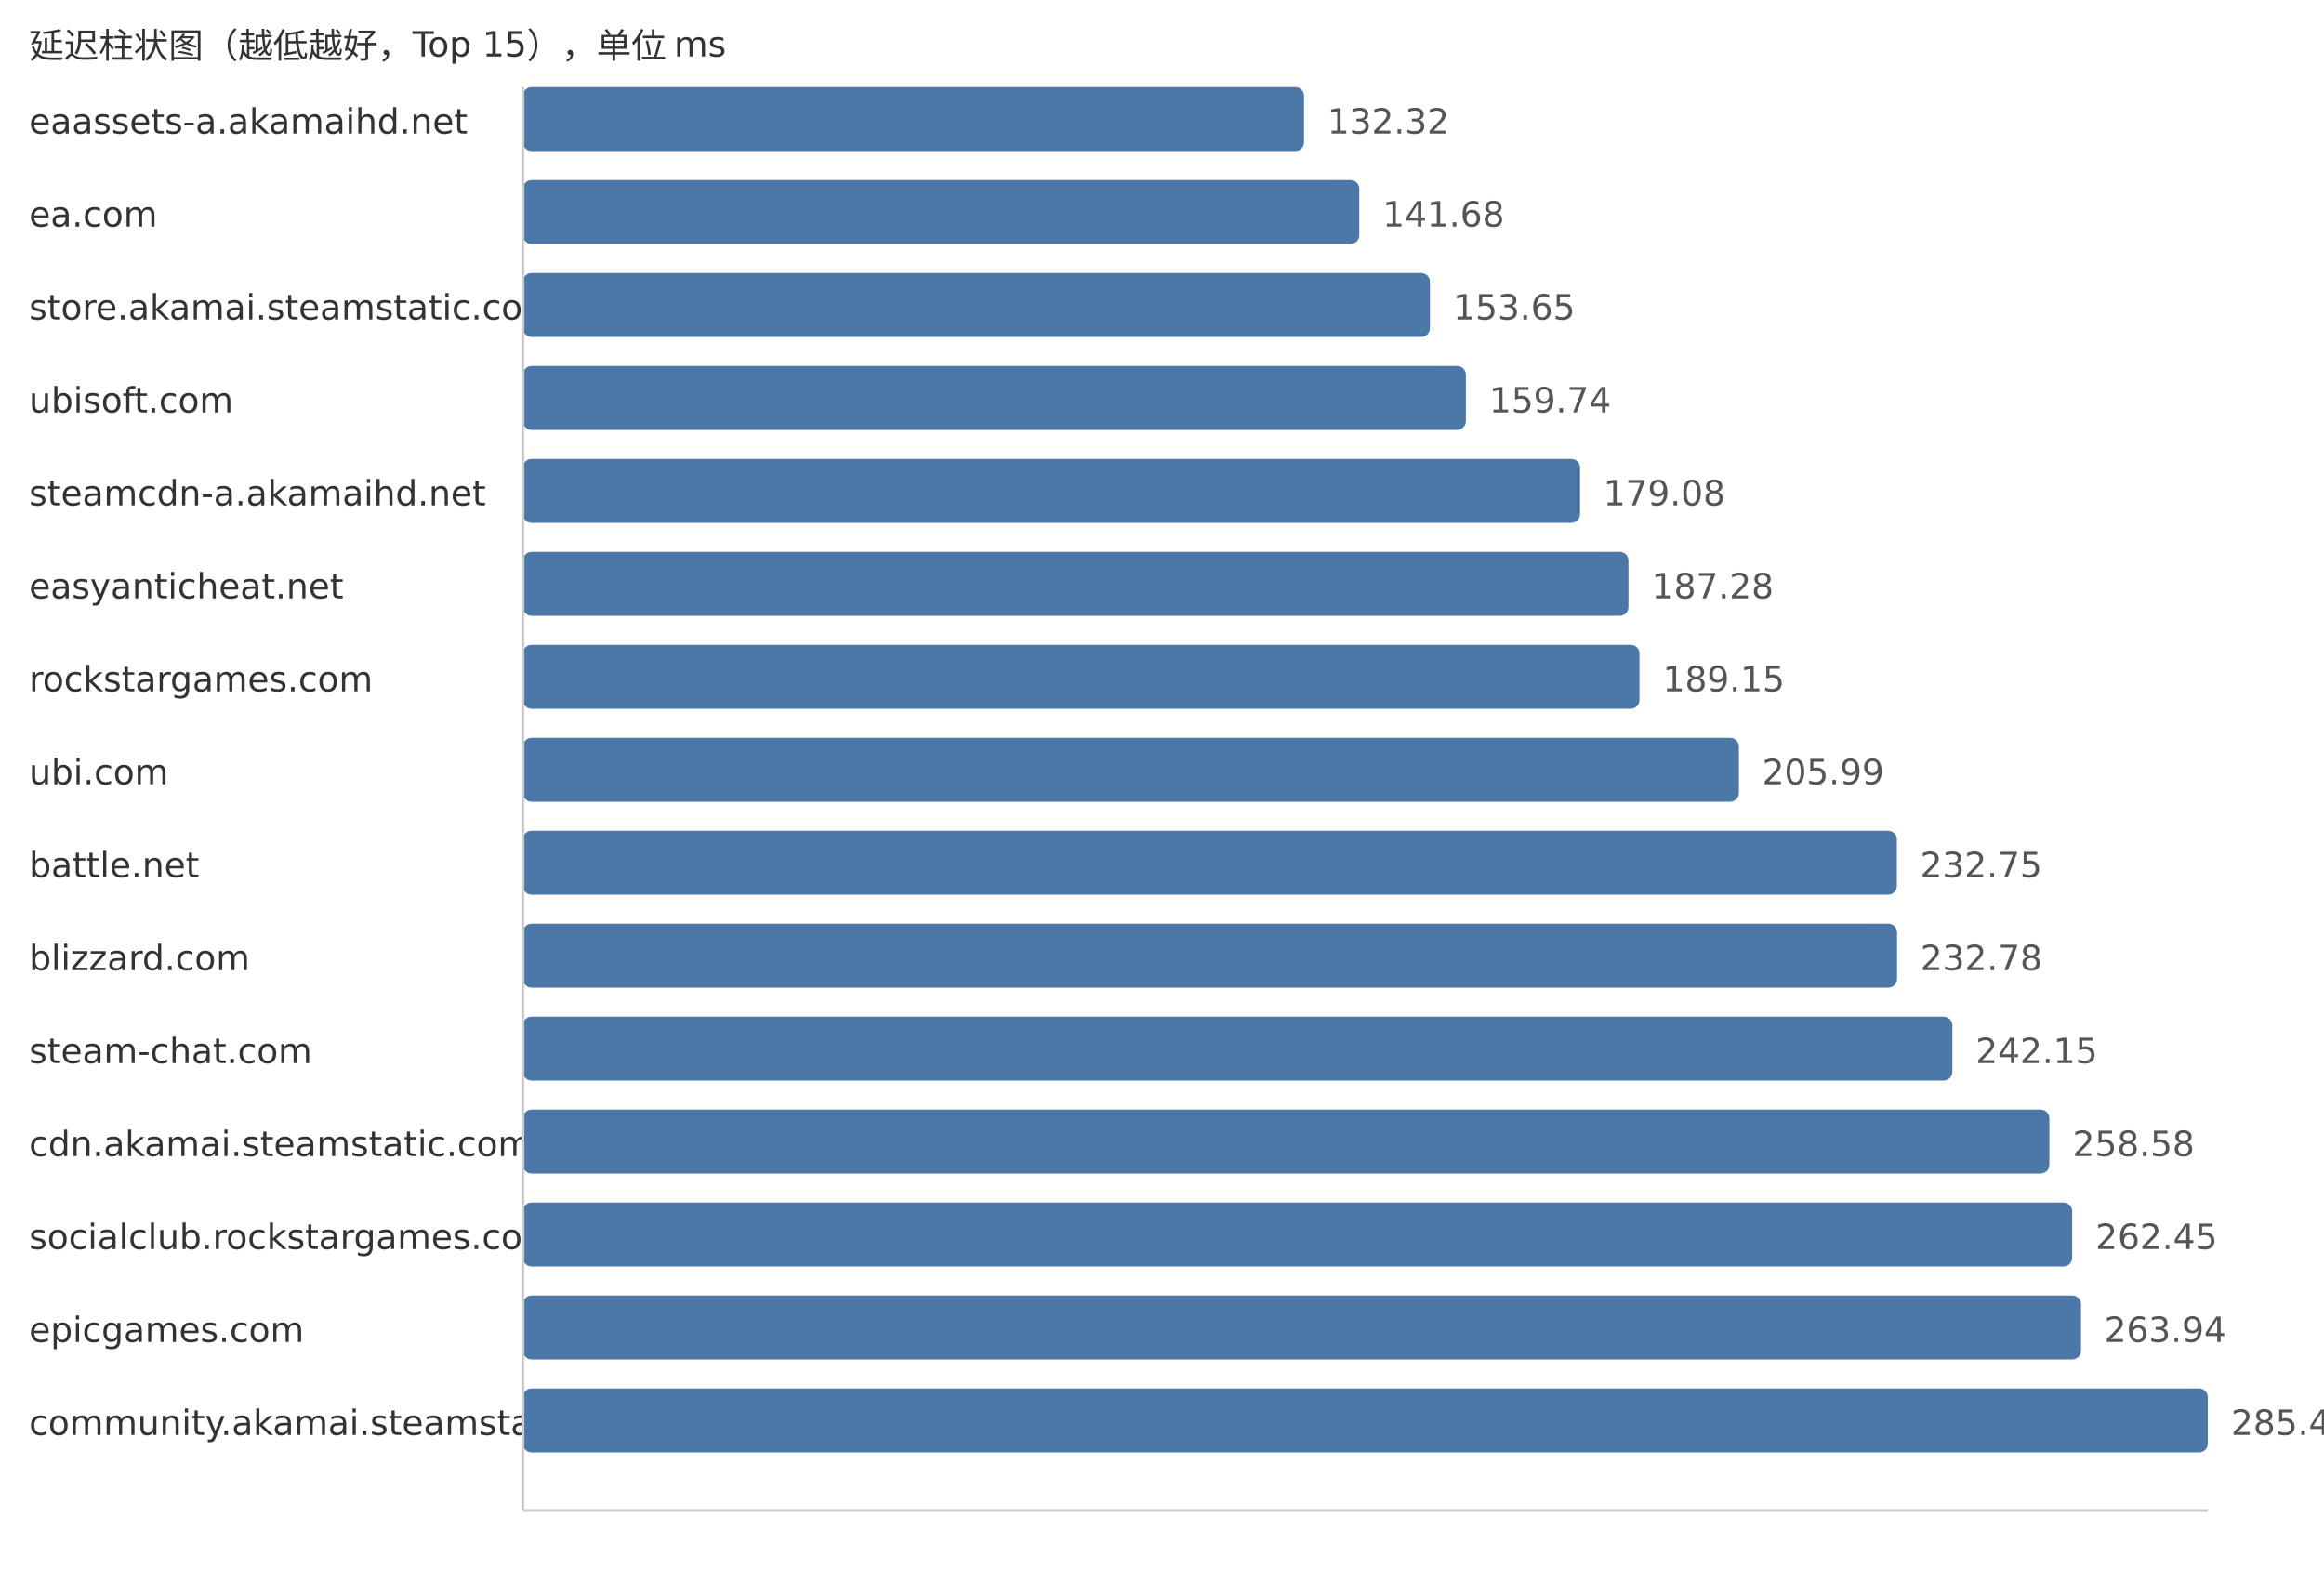
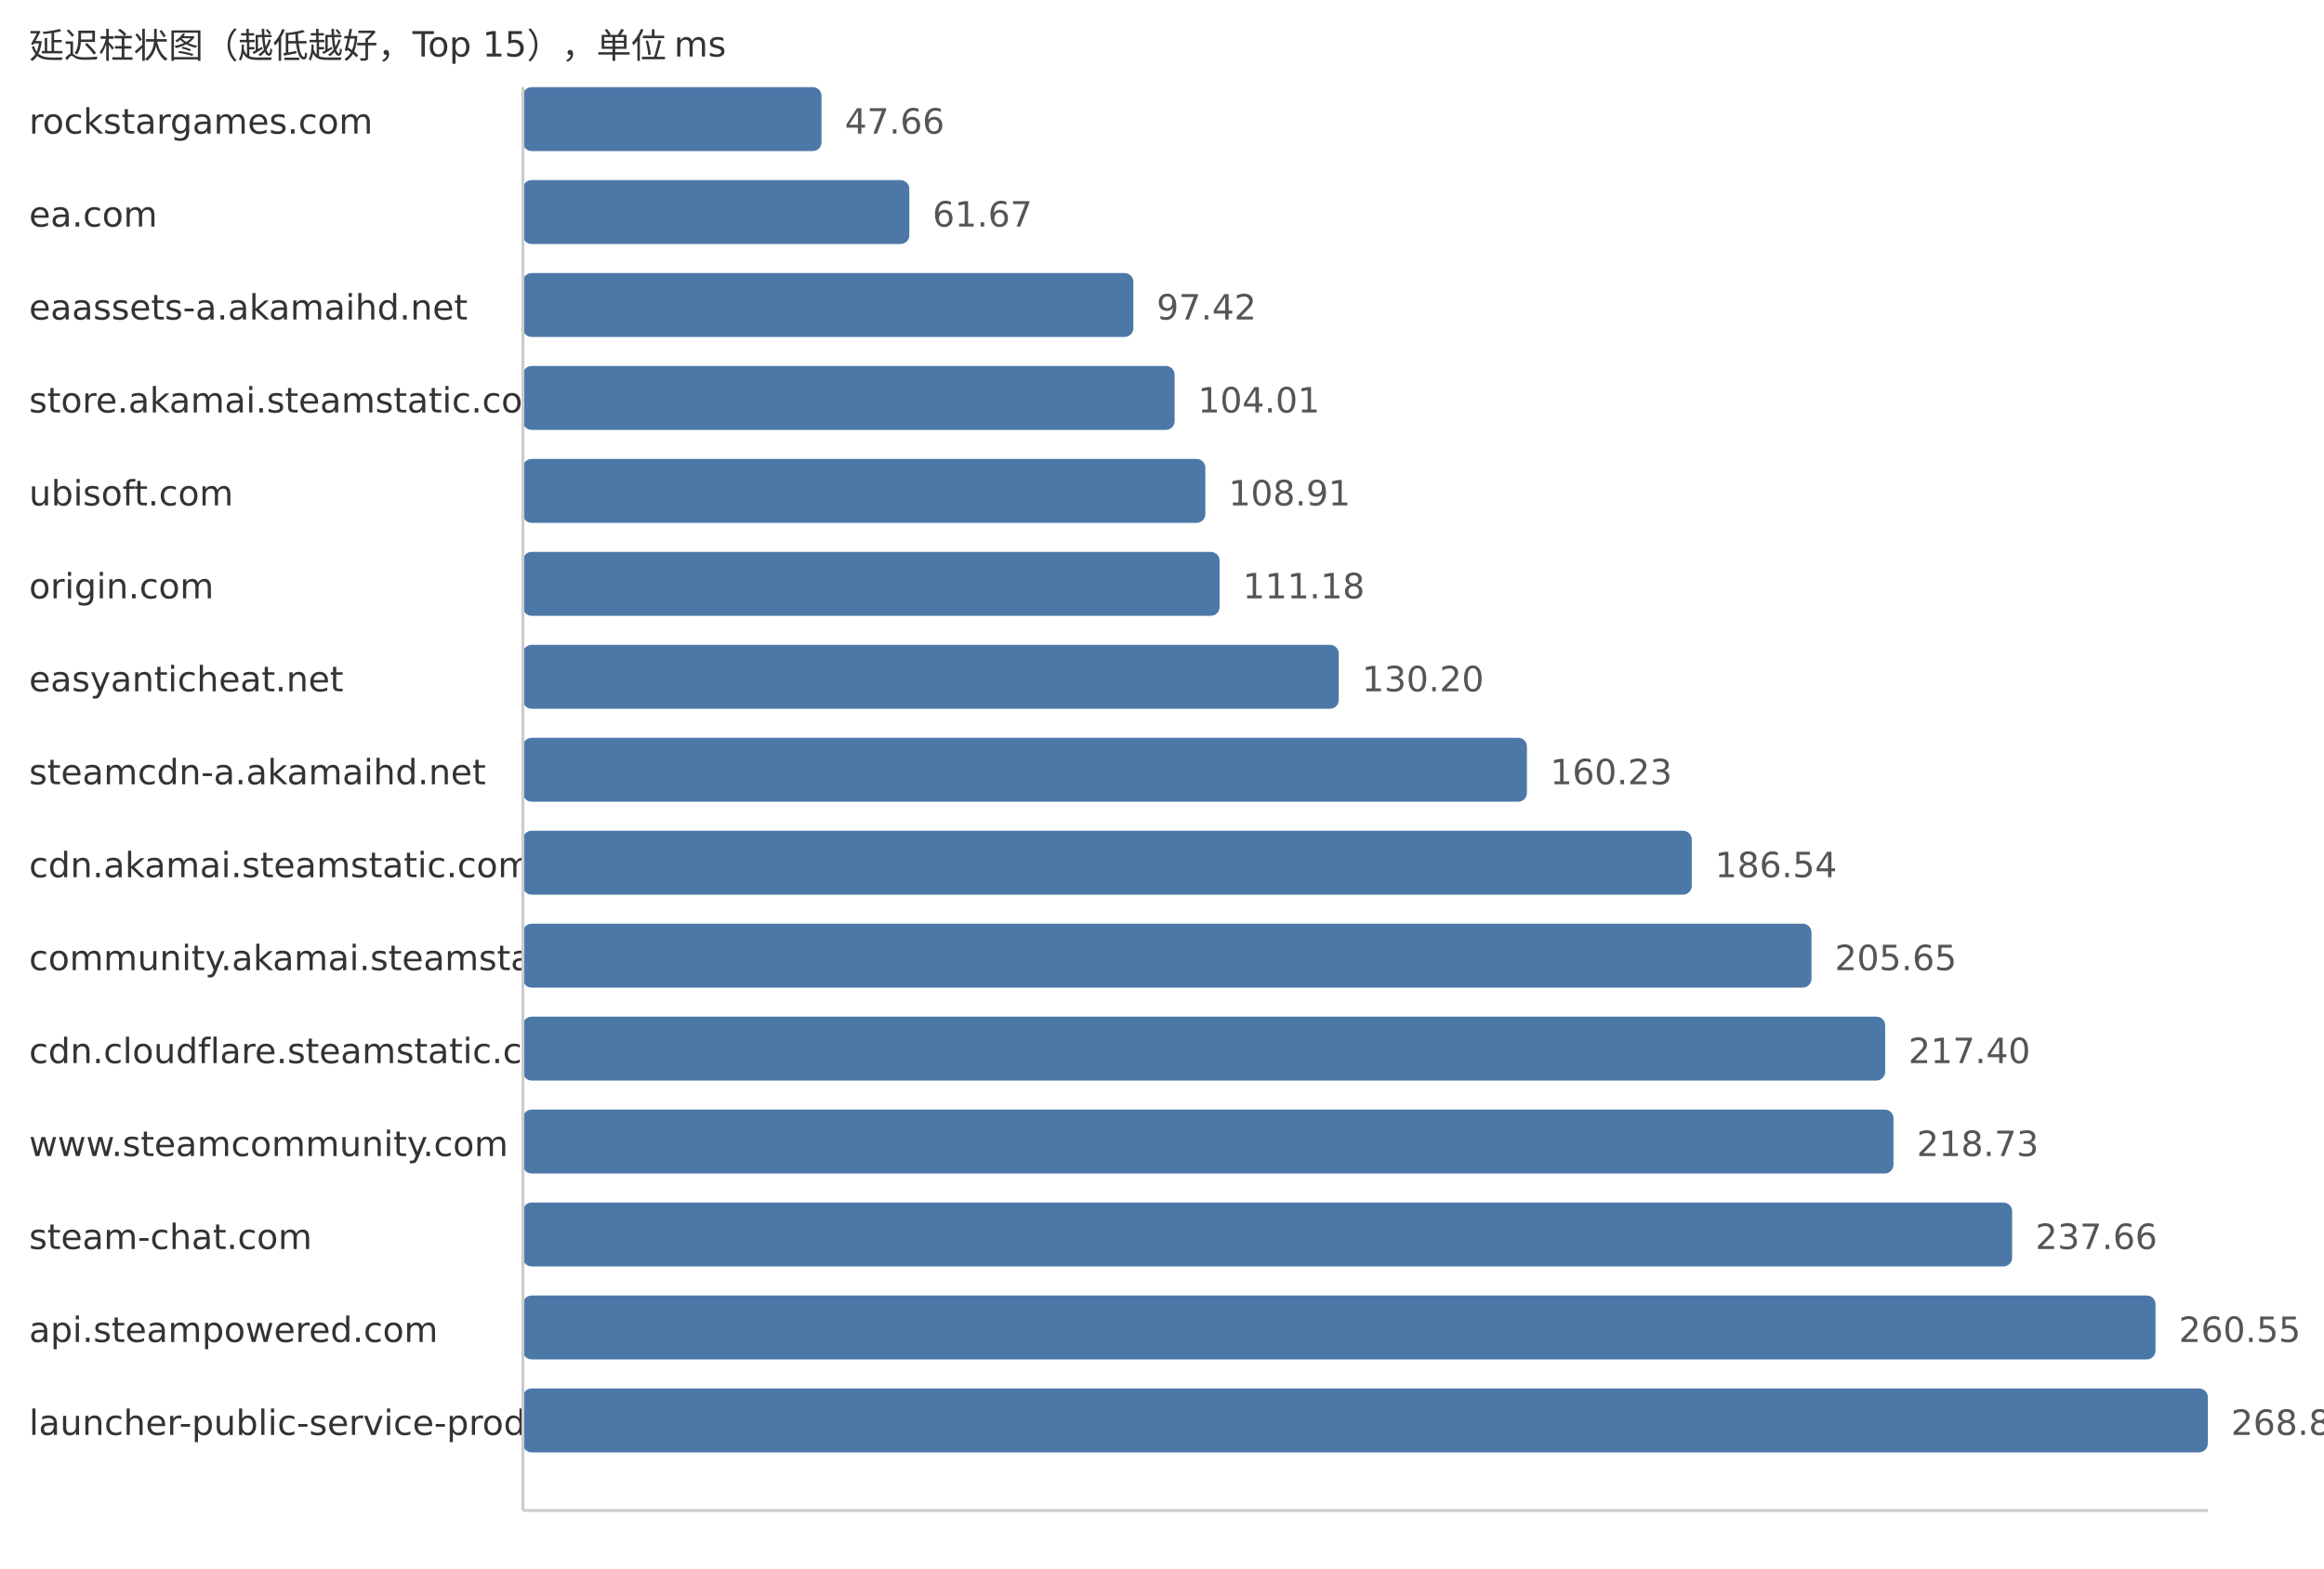
<svg xmlns="http://www.w3.org/2000/svg" width="800" height="540">
  <style> .label{font-family:DejaVu Sans,Verdana,Geneva,sans-serif;font-size:12px;fill:#333} .value{font-family:DejaVu Sans,Verdana,Geneva,sans-serif;font-size:12px;fill:#555} </style>
  <text x="10" y="20" class="label">延迟柱状图（越低越好，Top 15），单位 ms</text>
-   <text x="10" y="46" class="label">eaassets-a.akamaihd.net</text>
-   <rect x="180" y="30" width="268.89" height="22" fill="#4c78a8" rx="3" />
-   <text x="456.89" y="46" class="value">132.32</text>
+   <text x="10" y="46" class="label">rockstargames.com</text>
+   <rect x="180" y="30" width="102.8" height="22" fill="#4c78a8" rx="3" />
+   <text x="290.8" y="46" class="value">47.66</text>
  <text x="10" y="78" class="label">ea.com</text>
-   <rect x="180" y="62" width="287.91" height="22" fill="#4c78a8" rx="3" />
-   <text x="475.91" y="78" class="value">141.68</text>
-   <text x="10" y="110" class="label">store.akamai.steamstatic.com</text>
-   <rect x="180" y="94" width="312.23" height="22" fill="#4c78a8" rx="3" />
-   <text x="500.23" y="110" class="value">153.65</text>
-   <text x="10" y="142" class="label">ubisoft.com</text>
-   <rect x="180" y="126" width="324.61" height="22" fill="#4c78a8" rx="3" />
-   <text x="512.61" y="142" class="value">159.74</text>
-   <text x="10" y="174" class="label">steamcdn-a.akamaihd.net</text>
-   <rect x="180" y="158" width="363.91" height="22" fill="#4c78a8" rx="3" />
-   <text x="551.91" y="174" class="value">179.08</text>
-   <text x="10" y="206" class="label">easyanticheat.net</text>
-   <rect x="180" y="190" width="380.57" height="22" fill="#4c78a8" rx="3" />
-   <text x="568.57" y="206" class="value">187.28</text>
-   <text x="10" y="238" class="label">rockstargames.com</text>
-   <rect x="180" y="222" width="384.37" height="22" fill="#4c78a8" rx="3" />
-   <text x="572.37" y="238" class="value">189.15</text>
-   <text x="10" y="270" class="label">ubi.com</text>
-   <rect x="180" y="254" width="418.59" height="22" fill="#4c78a8" rx="3" />
-   <text x="606.59" y="270" class="value">205.99</text>
-   <text x="10" y="302" class="label">battle.net</text>
-   <rect x="180" y="286" width="472.97" height="22" fill="#4c78a8" rx="3" />
-   <text x="660.97" y="302" class="value">232.75</text>
-   <text x="10" y="334" class="label">blizzard.com</text>
-   <rect x="180" y="318" width="473.03" height="22" fill="#4c78a8" rx="3" />
-   <text x="661.03" y="334" class="value">232.78</text>
-   <text x="10" y="366" class="label">steam-chat.com</text>
-   <rect x="180" y="350" width="492.07" height="22" fill="#4c78a8" rx="3" />
-   <text x="680.07" y="366" class="value">242.15</text>
-   <text x="10" y="398" class="label">cdn.akamai.steamstatic.com</text>
-   <rect x="180" y="382" width="525.46" height="22" fill="#4c78a8" rx="3" />
-   <text x="713.46" y="398" class="value">258.58</text>
-   <text x="10" y="430" class="label">socialclub.rockstargames.com</text>
-   <rect x="180" y="414" width="533.32" height="22" fill="#4c78a8" rx="3" />
-   <text x="721.32" y="430" class="value">262.45</text>
-   <text x="10" y="462" class="label">epicgames.com</text>
-   <rect x="180" y="446" width="536.35" height="22" fill="#4c78a8" rx="3" />
-   <text x="724.35" y="462" class="value">263.94</text>
-   <text x="10" y="494" class="label">community.akamai.steamstatic.com</text>
+   <rect x="180" y="62" width="133.02" height="22" fill="#4c78a8" rx="3" />
+   <text x="321.02" y="78" class="value">61.67</text>
+   <text x="10" y="110" class="label">eaassets-a.akamaihd.net</text>
+   <rect x="180" y="94" width="210.14" height="22" fill="#4c78a8" rx="3" />
+   <text x="398.14" y="110" class="value">97.42</text>
+   <text x="10" y="142" class="label">store.akamai.steamstatic.com</text>
+   <rect x="180" y="126" width="224.35" height="22" fill="#4c78a8" rx="3" />
+   <text x="412.35" y="142" class="value">104.01</text>
+   <text x="10" y="174" class="label">ubisoft.com</text>
+   <rect x="180" y="158" width="234.92" height="22" fill="#4c78a8" rx="3" />
+   <text x="422.92" y="174" class="value">108.91</text>
+   <text x="10" y="206" class="label">origin.com</text>
+   <rect x="180" y="190" width="239.82" height="22" fill="#4c78a8" rx="3" />
+   <text x="427.82" y="206" class="value">111.18</text>
+   <text x="10" y="238" class="label">easyanticheat.net</text>
+   <rect x="180" y="222" width="280.84" height="22" fill="#4c78a8" rx="3" />
+   <text x="468.84" y="238" class="value">130.20</text>
+   <text x="10" y="270" class="label">steamcdn-a.akamaihd.net</text>
+   <rect x="180" y="254" width="345.62" height="22" fill="#4c78a8" rx="3" />
+   <text x="533.62" y="270" class="value">160.23</text>
+   <text x="10" y="302" class="label">cdn.akamai.steamstatic.com</text>
+   <rect x="180" y="286" width="402.37" height="22" fill="#4c78a8" rx="3" />
+   <text x="590.37" y="302" class="value">186.54</text>
+   <text x="10" y="334" class="label">community.akamai.steamstatic.com</text>
+   <rect x="180" y="318" width="443.59" height="22" fill="#4c78a8" rx="3" />
+   <text x="631.59" y="334" class="value">205.65</text>
+   <text x="10" y="366" class="label">cdn.cloudflare.steamstatic.com</text>
+   <rect x="180" y="350" width="468.94" height="22" fill="#4c78a8" rx="3" />
+   <text x="656.94" y="366" class="value">217.40</text>
+   <text x="10" y="398" class="label">www.steamcommunity.com</text>
+   <rect x="180" y="382" width="471.8" height="22" fill="#4c78a8" rx="3" />
+   <text x="659.8" y="398" class="value">218.73</text>
+   <text x="10" y="430" class="label">steam-chat.com</text>
+   <rect x="180" y="414" width="512.64" height="22" fill="#4c78a8" rx="3" />
+   <text x="700.64" y="430" class="value">237.66</text>
+   <text x="10" y="462" class="label">api.steampowered.com</text>
+   <rect x="180" y="446" width="562.01" height="22" fill="#4c78a8" rx="3" />
+   <text x="750.01" y="462" class="value">260.55</text>
+   <text x="10" y="494" class="label">launcher-public-service-prod06.ol.epicgames.com</text>
  <rect x="180" y="478" width="580.0" height="22" fill="#4c78a8" rx="3" />
-   <text x="768.0" y="494" class="value">285.42</text>
+   <text x="768.0" y="494" class="value">268.89</text>
  <line x1="180" y1="30" x2="180" y2="520" stroke="#ccc" />
  <line x1="180" y1="520" x2="760" y2="520" stroke="#ccc" />
</svg>
